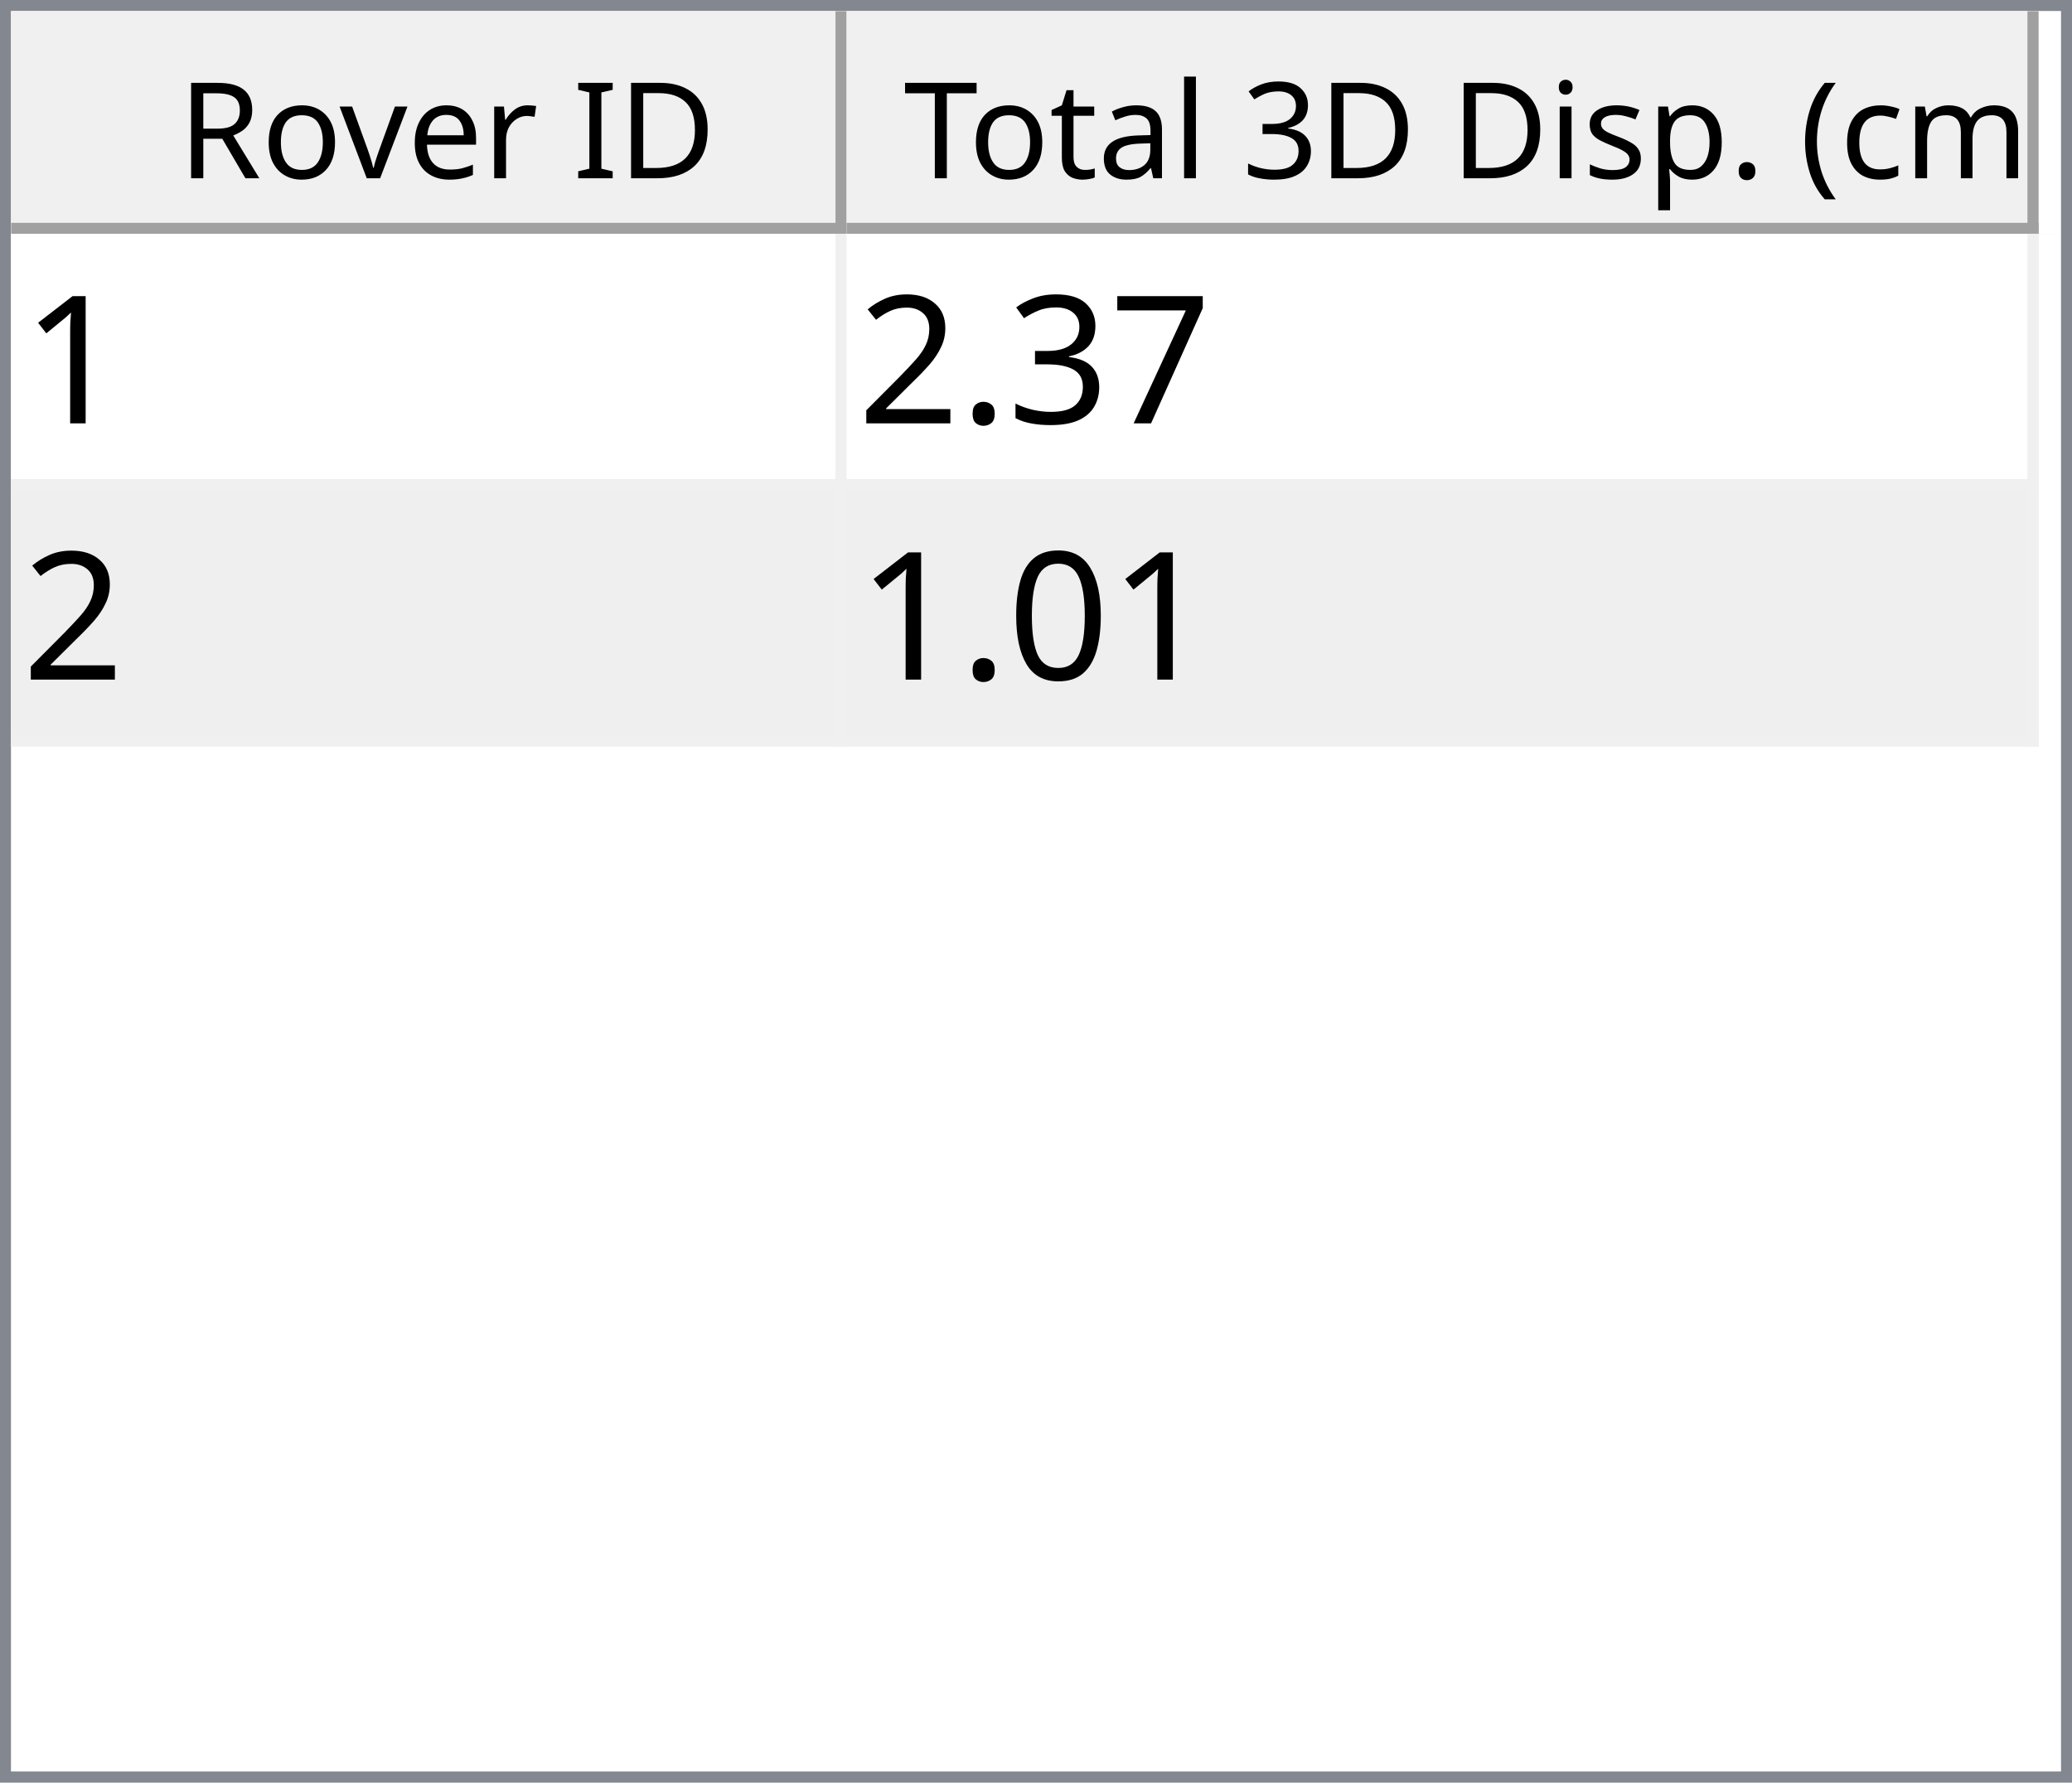
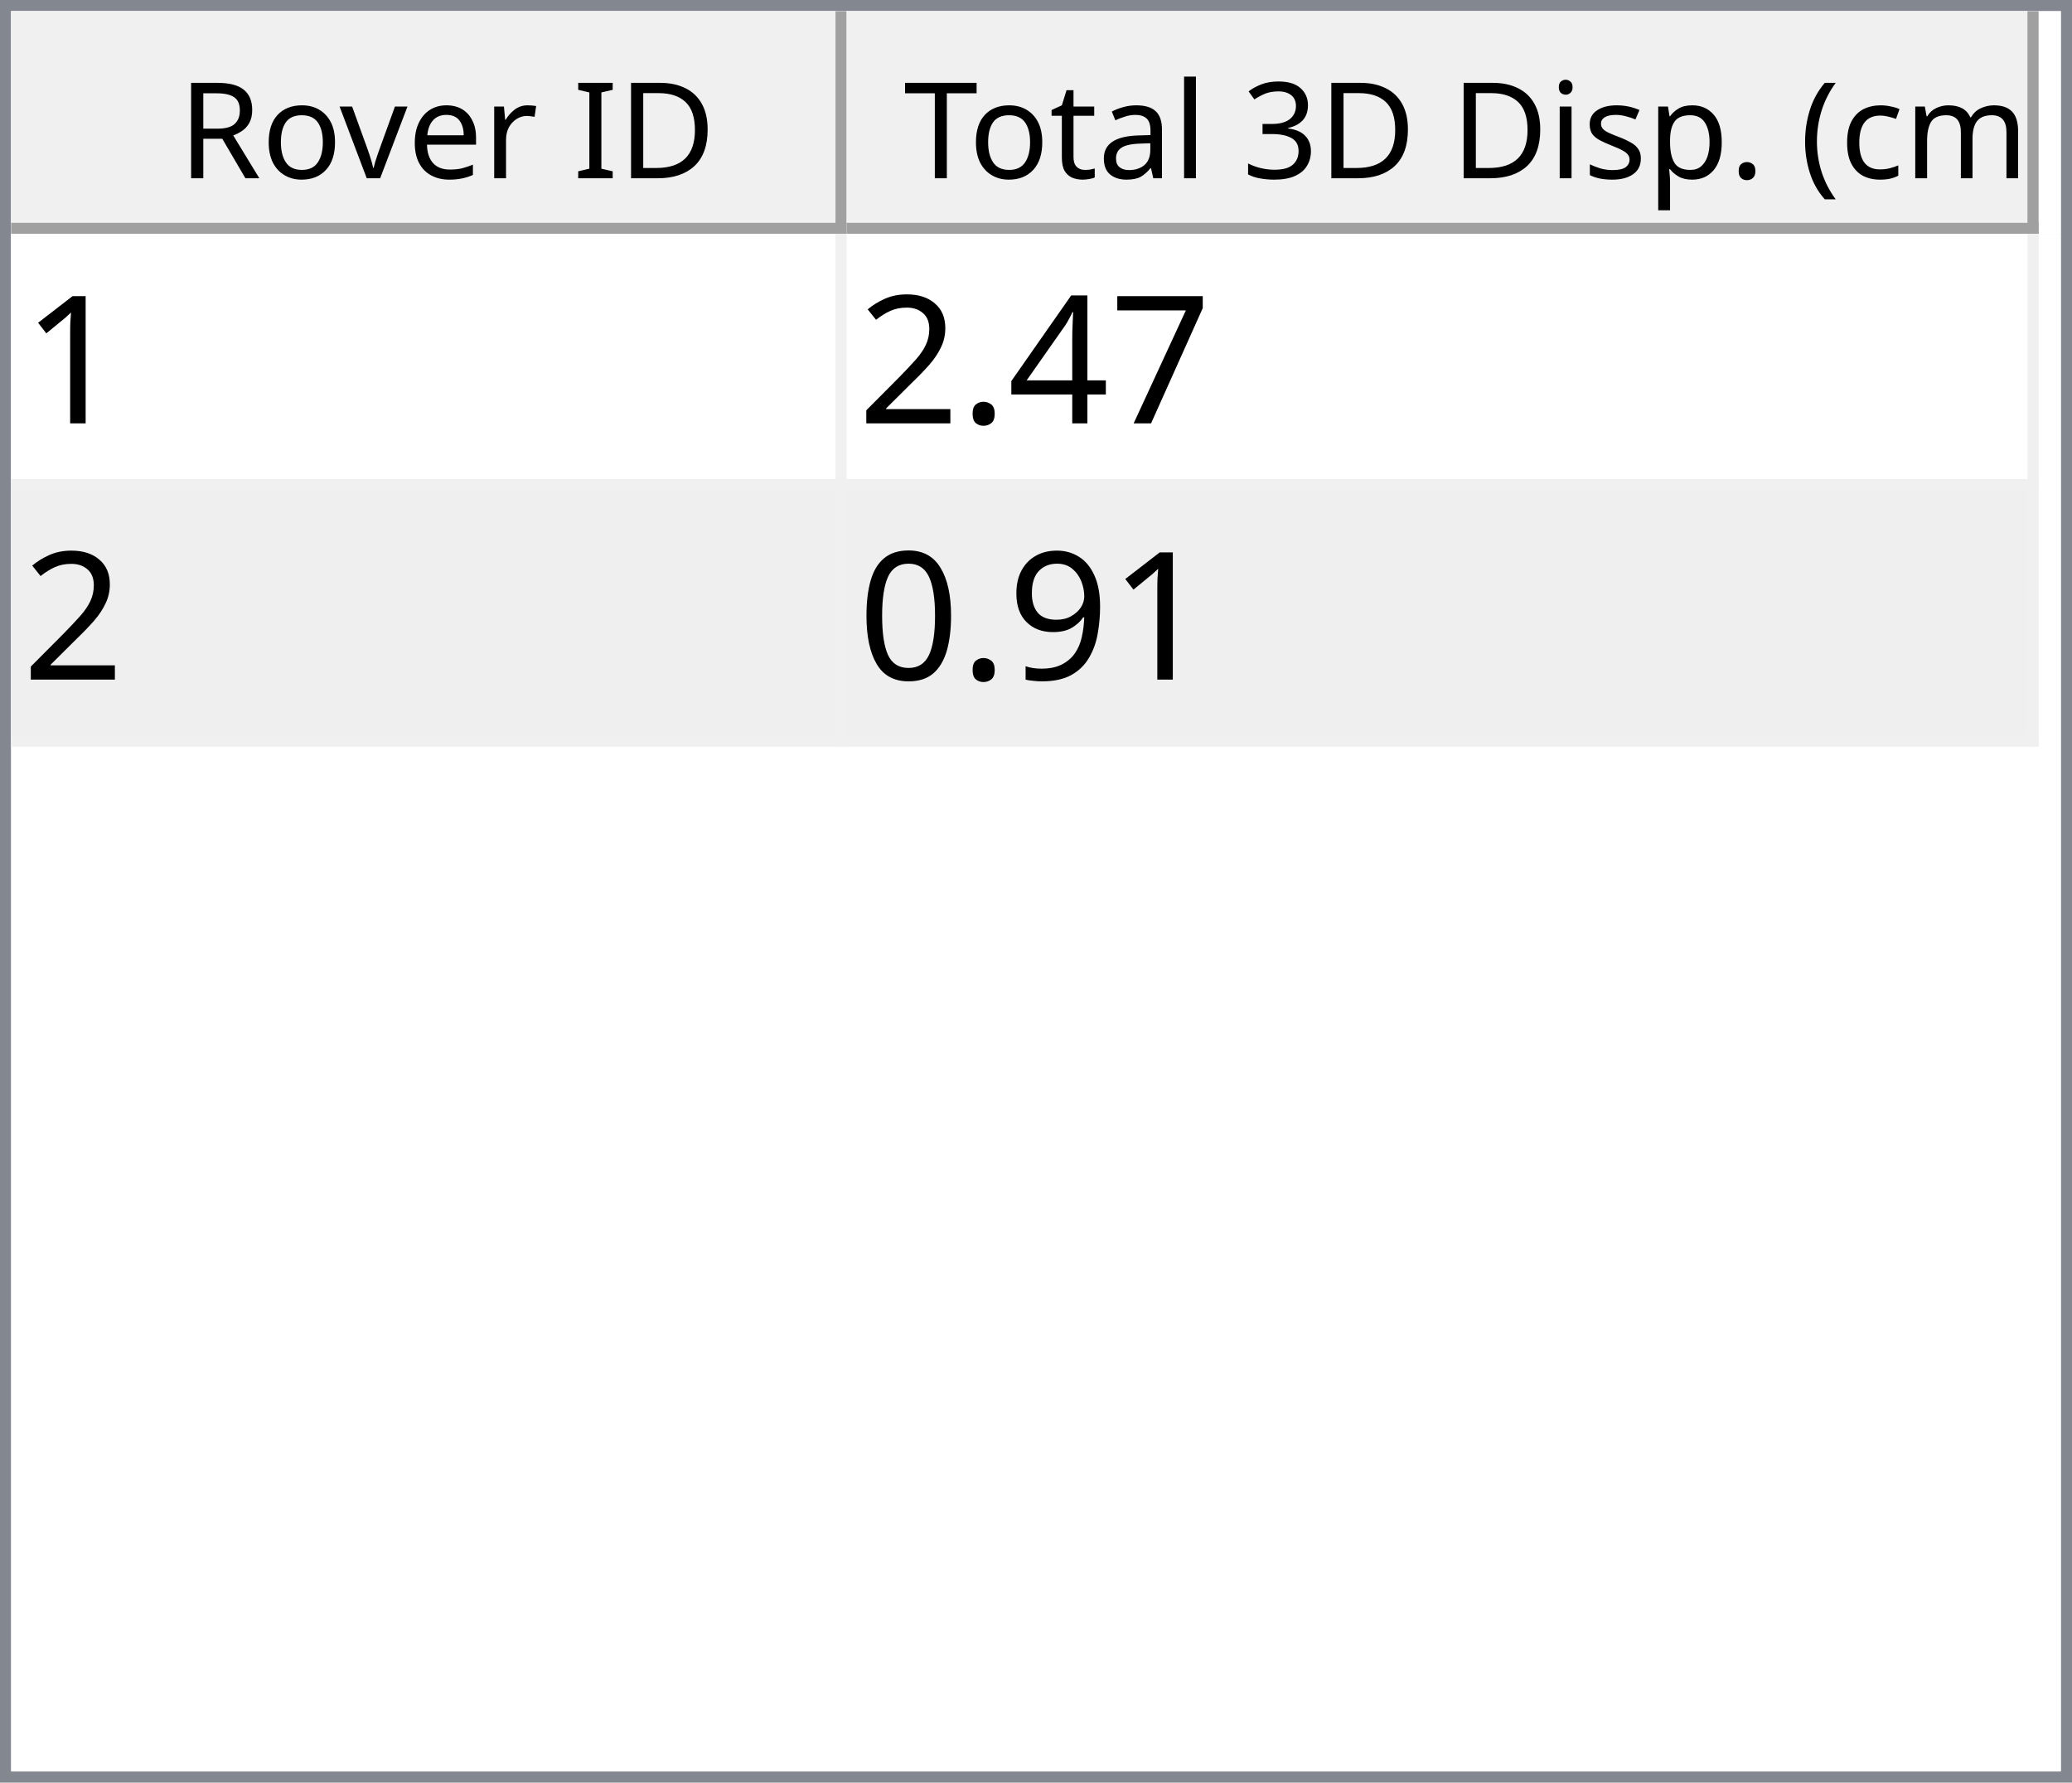
<svg xmlns="http://www.w3.org/2000/svg" style="fill-opacity:1; color-rendering:auto; color-interpolation:auto; text-rendering:auto; stroke:black; stroke-linecap:square; stroke-miterlimit:10; shape-rendering:auto; stroke-opacity:1; fill:black; stroke-dasharray:none; font-weight:normal; stroke-width:1; font-family:'Dialog'; font-style:normal; stroke-linejoin:miter; font-size:12px; stroke-dashoffset:0; image-rendering:auto;" width="186" height="160">
  <defs id="genericDefs" />
  <g>
    <defs id="defs1">
      <clipPath clipPathUnits="userSpaceOnUse" id="clipPath1">
        <path d="M0 0 L186 0 L186 160 L0 160 L0 0 Z" />
      </clipPath>
      <clipPath clipPathUnits="userSpaceOnUse" id="clipPath2">
        <path d="M0 0 L0 160 L186 160 L186 0 Z" />
      </clipPath>
      <clipPath clipPathUnits="userSpaceOnUse" id="clipPath3">
        <path d="M0 0 L0 20 L184 20 L184 0 Z" />
      </clipPath>
      <clipPath clipPathUnits="userSpaceOnUse" id="clipPath4">
        <path d="M0 0 L0 20 L75 20 L75 0 Z" />
      </clipPath>
      <clipPath clipPathUnits="userSpaceOnUse" id="clipPath5">
        <path d="M1 1 L1 19 L74 19 L74 1 Z" />
      </clipPath>
      <clipPath clipPathUnits="userSpaceOnUse" id="clipPath6">
        <path d="M0 0 L0 18 L73 18 L73 0 Z" />
      </clipPath>
      <clipPath clipPathUnits="userSpaceOnUse" id="clipPath7">
        <path d="M-0.5 -0.5 L-0.5 19.5 L74.5 19.5 L74.5 -0.5 Z" />
      </clipPath>
      <clipPath clipPathUnits="userSpaceOnUse" id="clipPath8">
        <path d="M0 0 L0 20 L107 20 L107 0 Z" />
      </clipPath>
      <clipPath clipPathUnits="userSpaceOnUse" id="clipPath9">
        <path d="M1 1 L1 19 L106 19 L106 1 Z" />
      </clipPath>
      <clipPath clipPathUnits="userSpaceOnUse" id="clipPath10">
        <path d="M0 0 L0 18 L105 18 L105 0 Z" />
      </clipPath>
      <clipPath clipPathUnits="userSpaceOnUse" id="clipPath11">
        <path d="M-0.5 -0.5 L-0.5 19.5 L106.5 19.5 L106.5 -0.5 Z" />
      </clipPath>
      <clipPath clipPathUnits="userSpaceOnUse" id="clipPath12">
        <path d="M0 0 L0 138 L184 138 L184 0 Z" />
      </clipPath>
      <clipPath clipPathUnits="userSpaceOnUse" id="clipPath13">
        <path d="M0 0 L0 46 L182 46 L182 0 Z" />
      </clipPath>
      <clipPath clipPathUnits="userSpaceOnUse" id="clipPath14">
        <path d="M-0.5 -0.5 L-0.5 45.5 L181.5 45.5 L181.5 -0.5 Z" />
      </clipPath>
      <clipPath clipPathUnits="userSpaceOnUse" id="clipPath15">
        <path d="M0 0 L0 22 L74 22 L74 0 Z" />
      </clipPath>
      <clipPath clipPathUnits="userSpaceOnUse" id="clipPath16">
        <path d="M0 0 L0 22 L106 22 L106 0 Z" />
      </clipPath>
      <font horiz-adv-x="64.551" id="font1">
        <font-face ascent="107.91" descent="25.098" units-per-em="100" style="font-style:normal; font-family:Segoe UI; font-weight:normal;" />
        <missing-glyph horiz-adv-x="64.551" d="M8.109 0 L8.109 68.266 L56.453 68.266 L56.453 0 L8.109 0 ZM15.328 7.234 L49.219 7.234 L49.219 61.031 L15.328 61.031 L15.328 7.234 Z" />
        <glyph unicode="D" horiz-adv-x="70.117" d="M9.188 0 L9.188 70.016 L28.516 70.016 Q65.531 70.016 65.531 35.891 Q65.531 19.672 55.25 9.836 Q44.969 0 27.734 0 L9.188 0 ZM17.391 62.594 L17.391 7.422 L27.828 7.422 Q41.609 7.422 49.273 14.797 Q56.938 22.172 56.938 35.688 Q56.938 62.594 28.328 62.594 L17.391 62.594 Z" />
        <glyph unicode="I" horiz-adv-x="26.611" d="M17.391 0 L9.188 0 L9.188 70.016 L17.391 70.016 L17.391 0 Z" />
        <glyph unicode=" " horiz-adv-x="27.393" d="" />
        <glyph unicode="r" horiz-adv-x="34.766" d="M34.188 41.891 Q32.078 43.5 28.125 43.5 Q23 43.5 19.555 38.672 Q16.109 33.844 16.109 25.484 L16.109 0 L8.109 0 L8.109 50 L16.109 50 L16.109 39.703 L16.312 39.703 Q18.016 44.969 21.531 47.922 Q25.047 50.875 29.391 50.875 Q32.516 50.875 34.188 50.203 L34.188 41.891 Z" />
        <glyph unicode="e" horiz-adv-x="52.295" d="M48.297 23 L12.984 23 Q13.188 14.656 17.484 10.109 Q21.781 5.562 29.297 5.562 Q37.75 5.562 44.828 11.141 L44.828 3.609 Q38.234 -1.172 27.391 -1.172 Q16.797 -1.172 10.742 5.641 Q4.688 12.453 4.688 24.812 Q4.688 36.469 11.305 43.82 Q17.922 51.172 27.734 51.172 Q37.547 51.172 42.922 44.828 Q48.297 38.484 48.297 27.203 L48.297 23 ZM40.094 29.781 Q40.047 36.719 36.75 40.578 Q33.453 44.438 27.594 44.438 Q21.922 44.438 17.969 40.383 Q14.016 36.328 13.094 29.781 L40.094 29.781 Z" />
        <glyph unicode="v" horiz-adv-x="47.9" d="M47.406 50 L27.484 0 L19.625 0 L0.688 50 L9.469 50 L22.172 13.672 Q23.578 9.672 23.922 6.688 L24.125 6.688 Q24.609 10.453 25.688 13.484 L38.969 50 L47.406 50 Z" />
        <glyph unicode="o" horiz-adv-x="58.594" d="M29 -1.172 Q17.922 -1.172 11.305 5.836 Q4.688 12.844 4.688 24.422 Q4.688 37.016 11.57 44.094 Q18.453 51.172 30.172 51.172 Q41.359 51.172 47.633 44.289 Q53.906 37.406 53.906 25.203 Q53.906 13.234 47.141 6.031 Q40.375 -1.172 29 -1.172 ZM29.594 44.438 Q21.875 44.438 17.383 39.188 Q12.891 33.938 12.891 24.703 Q12.891 15.828 17.43 10.695 Q21.969 5.562 29.594 5.562 Q37.359 5.562 41.531 10.594 Q45.703 15.625 45.703 24.906 Q45.703 34.281 41.531 39.359 Q37.359 44.438 29.594 44.438 Z" />
        <glyph unicode="R" horiz-adv-x="59.814" d="M59.375 0 L49.609 0 L37.891 19.625 Q36.281 22.359 34.766 24.289 Q33.25 26.219 31.664 27.438 Q30.078 28.656 28.25 29.219 Q26.422 29.781 24.125 29.781 L17.391 29.781 L17.391 0 L9.188 0 L9.188 70.016 L30.078 70.016 Q34.672 70.016 38.555 68.867 Q42.438 67.719 45.289 65.375 Q48.141 63.031 49.758 59.547 Q51.375 56.062 51.375 51.375 Q51.375 47.703 50.273 44.656 Q49.172 41.609 47.148 39.211 Q45.125 36.812 42.266 35.133 Q39.406 33.453 35.844 32.516 L35.844 32.328 Q37.594 31.547 38.891 30.547 Q40.188 29.547 41.359 28.18 Q42.531 26.812 43.68 25.078 Q44.828 23.344 46.234 21.047 L59.375 0 ZM17.391 62.594 L17.391 37.203 L28.516 37.203 Q31.594 37.203 34.203 38.133 Q36.812 39.062 38.719 40.797 Q40.625 42.531 41.703 45.047 Q42.781 47.562 42.781 50.688 Q42.781 56.297 39.141 59.445 Q35.5 62.594 28.609 62.594 L17.391 62.594 Z" />
        <glyph unicode=")" horiz-adv-x="30.176" d="M8.297 -15.922 L1.172 -15.922 Q16.406 2.344 16.406 26.812 Q16.406 51.469 1.078 70.016 L8.297 70.016 Q23.531 52.156 23.531 26.703 Q23.531 1.375 8.297 -15.922 Z" />
        <glyph unicode="m" horiz-adv-x="86.133" d="M79.109 0 L71.094 0 L71.094 28.719 Q71.094 37.016 68.531 40.727 Q65.969 44.438 59.906 44.438 Q54.781 44.438 51.195 39.75 Q47.609 35.062 47.609 28.516 L47.609 0 L39.594 0 L39.594 29.688 Q39.594 44.438 28.219 44.438 Q22.953 44.438 19.531 40.016 Q16.109 35.594 16.109 28.516 L16.109 0 L8.109 0 L8.109 50 L16.109 50 L16.109 42.094 L16.312 42.094 Q21.625 51.172 31.844 51.172 Q36.969 51.172 40.773 48.312 Q44.578 45.453 46 40.828 Q51.562 51.172 62.594 51.172 Q79.109 51.172 79.109 30.812 L79.109 0 Z" />
        <glyph unicode="c" horiz-adv-x="46.191" d="M42.188 2.297 Q36.422 -1.172 28.516 -1.172 Q17.828 -1.172 11.258 5.789 Q4.688 12.75 4.688 23.828 Q4.688 36.188 11.766 43.68 Q18.844 51.172 30.672 51.172 Q37.25 51.172 42.281 48.734 L42.281 40.531 Q36.719 44.438 30.375 44.438 Q22.703 44.438 17.797 38.945 Q12.891 33.453 12.891 24.516 Q12.891 15.719 17.508 10.641 Q22.125 5.562 29.891 5.562 Q36.422 5.562 42.188 9.906 L42.188 2.297 Z" />
        <glyph unicode="(" horiz-adv-x="30.176" d="M29.109 -15.922 L21.969 -15.922 Q6.844 1.375 6.844 26.703 Q6.844 52.156 21.969 70.016 L29.203 70.016 Q13.875 51.469 13.875 26.812 Q13.875 2.344 29.109 -15.922 Z" />
        <glyph unicode="." horiz-adv-x="21.68" d="M10.891 -1.078 Q8.641 -1.078 7.055 0.539 Q5.469 2.156 5.469 4.391 Q5.469 6.641 7.055 8.273 Q8.641 9.906 10.891 9.906 Q13.188 9.906 14.797 8.273 Q16.406 6.641 16.406 4.391 Q16.406 2.156 14.797 0.539 Q13.188 -1.078 10.891 -1.078 Z" />
        <glyph unicode="p" horiz-adv-x="58.789" d="M16.312 7.234 L16.109 7.234 L16.109 -23 L8.109 -23 L8.109 50 L16.109 50 L16.109 41.219 L16.312 41.219 Q22.219 51.172 33.594 51.172 Q43.266 51.172 48.688 44.461 Q54.109 37.75 54.109 26.469 Q54.109 13.922 48 6.375 Q41.891 -1.172 31.297 -1.172 Q21.578 -1.172 16.312 7.234 ZM16.109 27.391 L16.109 20.406 Q16.109 14.203 20.141 9.883 Q24.172 5.562 30.375 5.562 Q37.641 5.562 41.773 11.133 Q45.906 16.703 45.906 26.609 Q45.906 34.969 42.047 39.703 Q38.188 44.438 31.594 44.438 Q24.609 44.438 20.359 39.578 Q16.109 34.719 16.109 27.391 Z" />
        <glyph unicode="s" horiz-adv-x="42.432" d="M5.078 1.812 L5.078 10.406 Q11.625 5.562 19.484 5.562 Q30.031 5.562 30.031 12.594 Q30.031 14.594 29.125 15.992 Q28.219 17.391 26.68 18.461 Q25.141 19.531 23.07 20.383 Q21 21.234 18.609 22.172 Q15.281 23.484 12.766 24.828 Q10.25 26.172 8.57 27.859 Q6.891 29.547 6.031 31.695 Q5.172 33.844 5.172 36.719 Q5.172 40.234 6.789 42.945 Q8.406 45.656 11.086 47.484 Q13.766 49.312 17.211 50.242 Q20.656 51.172 24.312 51.172 Q30.812 51.172 35.938 48.922 L35.938 40.828 Q30.422 44.438 23.25 44.438 Q21 44.438 19.195 43.922 Q17.391 43.406 16.094 42.477 Q14.797 41.547 14.086 40.258 Q13.375 38.969 13.375 37.406 Q13.375 35.453 14.086 34.133 Q14.797 32.812 16.164 31.789 Q17.531 30.766 19.484 29.938 Q21.438 29.109 23.922 28.125 Q27.25 26.859 29.883 25.516 Q32.516 24.172 34.375 22.484 Q36.234 20.797 37.234 18.602 Q38.234 16.406 38.234 13.375 Q38.234 9.672 36.602 6.938 Q34.969 4.203 32.234 2.398 Q29.5 0.594 25.93 -0.289 Q22.359 -1.172 18.453 -1.172 Q10.75 -1.172 5.078 1.812 Z" />
        <glyph unicode="i" horiz-adv-x="24.219" d="M12.203 62.703 Q10.062 62.703 8.547 64.164 Q7.031 65.625 7.031 67.875 Q7.031 70.125 8.547 71.609 Q10.062 73.094 12.203 73.094 Q14.406 73.094 15.945 71.609 Q17.484 70.125 17.484 67.875 Q17.484 65.719 15.945 64.211 Q14.406 62.703 12.203 62.703 ZM16.109 0 L8.109 0 L8.109 50 L16.109 50 L16.109 0 Z" />
        <glyph unicode="3" horiz-adv-x="53.906" d="M46.531 19.828 Q46.531 15.094 44.75 11.211 Q42.969 7.328 39.719 4.57 Q36.469 1.812 31.93 0.297 Q27.391 -1.219 21.922 -1.219 Q11.922 -1.219 6 2.594 L6 11.188 Q13.094 5.609 22.219 5.609 Q25.875 5.609 28.828 6.539 Q31.781 7.469 33.906 9.227 Q36.031 10.984 37.18 13.477 Q38.328 15.969 38.328 19.094 Q38.328 32.812 18.797 32.812 L12.984 32.812 L12.984 39.594 L18.5 39.594 Q35.797 39.594 35.797 52.484 Q35.797 64.406 22.609 64.406 Q15.188 64.406 8.688 59.422 L8.688 67.188 Q15.375 71.188 24.609 71.188 Q29 71.188 32.57 69.969 Q36.141 68.75 38.68 66.555 Q41.219 64.359 42.609 61.281 Q44 58.203 44 54.5 Q44 40.672 30.031 36.719 L30.031 36.531 Q33.594 36.141 36.625 34.797 Q39.656 33.453 41.852 31.305 Q44.047 29.156 45.289 26.25 Q46.531 23.344 46.531 19.828 Z" />
        <glyph unicode="l" horiz-adv-x="24.219" d="M16.109 0 L8.109 0 L8.109 74.031 L16.109 74.031 L16.109 0 Z" />
        <glyph unicode="a" horiz-adv-x="50.879" d="M43.891 0 L35.891 0 L35.891 7.812 L35.688 7.812 Q30.469 -1.172 20.312 -1.172 Q12.844 -1.172 8.617 2.781 Q4.391 6.734 4.391 13.281 Q4.391 27.297 20.906 29.594 L35.891 31.688 Q35.891 44.438 25.594 44.438 Q16.547 44.438 9.281 38.281 L9.281 46.484 Q16.656 51.172 26.266 51.172 Q43.891 51.172 43.891 32.516 L43.891 0 ZM35.891 25.297 L23.828 23.641 Q18.266 22.859 15.43 20.875 Q12.594 18.891 12.594 13.875 Q12.594 10.203 15.211 7.883 Q17.828 5.562 22.172 5.562 Q28.125 5.562 32.008 9.742 Q35.891 13.922 35.891 20.312 L35.891 25.297 Z" />
        <glyph unicode="t" horiz-adv-x="33.887" d="M31.297 0.484 Q28.469 -1.078 23.828 -1.078 Q10.688 -1.078 10.688 13.578 L10.688 43.172 L2.094 43.172 L2.094 50 L10.688 50 L10.688 62.203 L18.703 64.797 L18.703 50 L31.297 50 L31.297 43.172 L18.703 43.172 L18.703 14.984 Q18.703 9.969 20.414 7.82 Q22.125 5.672 26.078 5.672 Q29.109 5.672 31.297 7.328 L31.297 0.484 Z" />
        <glyph unicode="T" horiz-adv-x="52.393" d="M50.594 62.594 L30.375 62.594 L30.375 0 L22.172 0 L22.172 62.594 L2 62.594 L2 70.016 L50.594 70.016 L50.594 62.594 Z" />
      </font>
      <font horiz-adv-x="75.0" id="font2">
        <font-face ascent="100.537" descent="21.973" units-per-em="100" style="font-style:normal; font-family:sans-serif; font-weight:normal;" />
        <missing-glyph horiz-adv-x="75.0" d="M12.5 0 L12.5 62.5 L62.5 62.5 L62.5 0 L12.5 0 ZM14.062 1.562 L60.938 1.562 L60.938 60.938 L14.062 60.938 L14.062 1.562 Z" />
        <glyph unicode="1" horiz-adv-x="55.615" d="M37.25 0 L28.469 0 L28.469 56 Q25.297 52.984 20.141 49.953 Q14.984 46.922 10.891 45.406 L10.891 53.906 Q18.266 57.375 23.781 62.305 Q29.297 67.234 31.594 71.875 L37.25 71.875 L37.25 0 Z" />
        <glyph unicode="7" horiz-adv-x="55.615" d="M4.734 62.203 L4.734 70.656 L51.078 70.656 L51.078 63.812 Q44.234 56.547 37.523 44.484 Q30.812 32.422 27.156 19.672 Q24.516 10.688 23.781 0 L14.75 0 Q14.891 8.453 18.062 20.414 Q21.234 32.375 27.172 43.484 Q33.109 54.594 39.797 62.203 L4.734 62.203 Z" />
-         <glyph unicode="3" horiz-adv-x="55.615" d="M4.203 18.891 L12.984 20.062 Q14.5 12.594 18.141 9.297 Q21.781 6 27 6 Q33.203 6 37.477 10.297 Q41.75 14.594 41.75 20.953 Q41.75 27 37.797 30.93 Q33.844 34.859 27.734 34.859 Q25.25 34.859 21.531 33.891 L22.516 41.609 Q23.391 41.5 23.922 41.5 Q29.547 41.5 34.039 44.43 Q38.531 47.359 38.531 53.469 Q38.531 58.297 35.258 61.477 Q31.984 64.656 26.812 64.656 Q21.688 64.656 18.266 61.43 Q14.844 58.203 13.875 51.766 L5.078 53.328 Q6.688 62.156 12.398 67.016 Q18.109 71.875 26.609 71.875 Q32.469 71.875 37.398 69.359 Q42.328 66.844 44.945 62.5 Q47.562 58.156 47.562 53.266 Q47.562 48.641 45.07 44.828 Q42.578 41.016 37.703 38.766 Q44.047 37.312 47.562 32.695 Q51.078 28.078 51.078 21.141 Q51.078 11.766 44.242 5.25 Q37.406 -1.266 26.953 -1.266 Q17.531 -1.266 11.305 4.352 Q5.078 9.969 4.203 18.891 Z" />
+         <glyph unicode="4" horiz-adv-x="55.615" d="M32.328 0 L32.328 17.141 L1.266 17.141 L1.266 25.203 L33.938 71.578 L41.109 71.578 L41.109 25.203 L50.781 25.203 L50.781 17.141 L41.109 17.141 L41.109 0 L32.328 0 ZM32.328 25.203 L32.328 57.469 L9.906 25.203 L32.328 25.203 Z" />
        <glyph unicode="." horiz-adv-x="27.783" d="M9.078 0 L9.078 10.016 L19.094 10.016 L19.094 0 L9.078 0 Z" />
        <glyph unicode="2" horiz-adv-x="55.615" d="M50.344 8.453 L50.344 0 L3.031 0 Q2.938 3.172 4.047 6.109 Q5.859 10.938 9.836 15.625 Q13.812 20.312 21.344 26.469 Q33.016 36.031 37.117 41.625 Q41.219 47.219 41.219 52.203 Q41.219 57.422 37.477 61.008 Q33.734 64.594 27.734 64.594 Q21.391 64.594 17.578 60.789 Q13.766 56.984 13.719 50.25 L4.688 51.172 Q5.609 61.281 11.664 66.578 Q17.719 71.875 27.938 71.875 Q38.234 71.875 44.242 66.164 Q50.25 60.453 50.25 52 Q50.25 47.703 48.492 43.555 Q46.734 39.406 42.656 34.812 Q38.578 30.219 29.109 22.219 Q21.188 15.578 18.945 13.211 Q16.703 10.844 15.234 8.453 L50.344 8.453 Z" />
+         <glyph unicode="9" horiz-adv-x="55.615" d="M5.469 16.547 L13.922 17.328 Q14.984 11.375 18.016 8.688 Q21.047 6 25.781 6 Q29.828 6 32.883 7.859 Q35.938 9.719 37.891 12.82 Q39.844 15.922 41.164 21.195 Q42.484 26.469 42.484 31.938 Q42.484 32.516 42.438 33.688 Q39.797 29.5 35.234 26.883 Q30.672 24.266 25.344 24.266 Q16.453 24.266 10.305 30.711 Q4.156 37.156 4.156 47.703 Q4.156 58.594 10.578 65.234 Q17 71.875 26.656 71.875 Q33.641 71.875 39.43 68.117 Q45.219 64.359 48.219 57.398 Q51.219 50.438 51.219 37.25 Q51.219 23.531 48.242 15.406 Q45.266 7.281 39.383 3.031 Q33.5 -1.219 25.594 -1.219 Q17.188 -1.219 11.867 3.445 Q6.547 8.109 5.469 16.547 ZM41.453 48.141 Q41.453 55.719 37.43 60.156 Q33.406 64.594 27.734 64.594 Q21.875 64.594 17.531 59.812 Q13.188 55.031 13.188 47.406 Q13.188 40.578 17.312 36.305 Q21.438 32.031 27.484 32.031 Q33.594 32.031 37.523 36.305 Q41.453 40.578 41.453 48.141 Z" />
        <glyph unicode="0" horiz-adv-x="55.615" d="M4.156 35.297 Q4.156 48 6.766 55.742 Q9.375 63.484 14.523 67.68 Q19.672 71.875 27.484 71.875 Q33.25 71.875 37.594 69.555 Q41.938 67.234 44.773 62.867 Q47.609 58.5 49.219 52.227 Q50.828 45.953 50.828 35.297 Q50.828 22.703 48.242 14.969 Q45.656 7.234 40.508 3.008 Q35.359 -1.219 27.484 -1.219 Q17.141 -1.219 11.234 6.203 Q4.156 15.141 4.156 35.297 ZM13.188 35.297 Q13.188 17.672 17.312 11.836 Q21.438 6 27.484 6 Q33.547 6 37.672 11.859 Q41.797 17.719 41.797 35.297 Q41.797 52.984 37.672 58.789 Q33.547 64.594 27.391 64.594 Q21.344 64.594 17.719 59.469 Q13.188 52.938 13.188 35.297 Z" />
      </font>
    </defs>
    <g style="fill:white; stroke:white;">
      <rect x="0" y="0" width="186" style="clip-path:url(#clipPath1); stroke:none;" height="160" />
    </g>
    <g style="fill:white; text-rendering:optimizeSpeed; color-rendering:optimizeSpeed; image-rendering:optimizeSpeed; shape-rendering:crispEdges; stroke:white; color-interpolation:sRGB;">
      <rect x="0" width="186" height="160" y="0" style="stroke:none;" />
      <path style="stroke:none;" d="M0 160 L186 160 L186 0 L0 0 Z" />
    </g>
    <g style="fill:rgb(240,240,240); font-family:'Segoe UI'; stroke:rgb(240,240,240);">
      <rect x="0" y="0" width="186" style="clip-path:url(#clipPath2); stroke:none;" height="160" />
    </g>
    <g style="fill:rgb(130,135,144); font-family:'Segoe UI'; stroke:rgb(130,135,144);">
      <path d="M0 0 L186 0 L186 160 L0 160 L0 0 ZM1 1 L185 1 L185 159 L1 159 L1 1 Z" style="fill-rule:evenodd; clip-path:url(#clipPath2); stroke:none;" />
    </g>
    <g style="fill:white; font-family:'Segoe UI'; stroke:white;" transform="translate(1,1)">
      <rect x="0" y="0" width="184" style="clip-path:url(#clipPath3); stroke:none;" height="20" />
    </g>
    <g style="fill:rgb(240,240,240); font-family:'Segoe UI'; stroke:rgb(240,240,240);" transform="translate(1,1)">
      <rect x="0" y="0" width="75" style="clip-path:url(#clipPath4); stroke:none;" height="20" />
    </g>
    <g style="font-family:'Segoe UI';" transform="translate(2,2)">
      <text x="14" xml:space="preserve" y="14" style="clip-path:url(#clipPath6); stroke:none;">Rover ID</text>
    </g>
    <g style="fill:rgb(160,160,160); font-family:'Segoe UI'; stroke:rgb(160,160,160); stroke-linejoin:bevel;" transform="translate(1.5,1.5)">
      <line x1="74" x2="74" y1="0" style="fill:none; clip-path:url(#clipPath7);" y2="19" />
    </g>
    <g style="fill:rgb(160,160,160); font-family:'Segoe UI'; stroke:rgb(160,160,160); stroke-linejoin:bevel;" transform="matrix(1,0,0,1,1,1) translate(0.5,0.5)">
      <line x1="0" x2="74" y1="19" style="fill:none; clip-path:url(#clipPath7);" y2="19" />
    </g>
    <g style="fill:rgb(240,240,240); font-family:'Segoe UI'; stroke:rgb(240,240,240);" transform="translate(76,1)">
      <rect x="0" y="0" width="107" style="clip-path:url(#clipPath8); stroke:none;" height="20" />
    </g>
    <g style="font-family:'Segoe UI';" transform="translate(77,2)">
      <text x="1" xml:space="preserve" y="14" style="clip-path:url(#clipPath10); stroke:none;"> Total 3D Disp. (cm)</text>
    </g>
    <g style="fill:rgb(160,160,160); font-family:'Segoe UI'; stroke:rgb(160,160,160); stroke-linejoin:bevel;" transform="translate(76.5,1.5)">
      <line x1="106" x2="106" y1="0" style="fill:none; clip-path:url(#clipPath11);" y2="19" />
    </g>
    <g style="fill:rgb(160,160,160); font-family:'Segoe UI'; stroke:rgb(160,160,160); stroke-linejoin:bevel;" transform="matrix(1,0,0,1,76,1) translate(0.5,0.5)">
      <line x1="0" x2="106" y1="19" style="fill:none; clip-path:url(#clipPath11);" y2="19" />
    </g>
    <g style="fill:white; font-family:'Segoe UI'; stroke:white;" transform="translate(1,21)">
      <rect x="0" y="0" width="184" style="clip-path:url(#clipPath12); stroke:none;" height="138" />
    </g>
    <g style="fill:rgb(240,240,240); font-size:16px; font-family:sans-serif; stroke:rgb(240,240,240);" transform="translate(1,21)">
      <rect x="0" y="0" width="182" style="clip-path:url(#clipPath13); stroke:none;" height="46" />
      <line transform="translate(0.5,0.5)" x1="0" x2="181" y1="22" style="clip-path:url(#clipPath14); fill:none; stroke-linejoin:bevel;" y2="22" />
    </g>
    <g transform="matrix(1,0,0,1,1,21) translate(0.5,0.5)" style="fill:rgb(240,240,240); font-size:16px; font-family:sans-serif; stroke:rgb(240,240,240); stroke-linejoin:bevel;">
      <line x1="0" x2="181" y1="45" style="fill:none; clip-path:url(#clipPath14);" y2="45" />
    </g>
    <g transform="matrix(1,0,0,1,1,21) translate(0.5,0.5)" style="fill:rgb(240,240,240); font-size:16px; font-family:sans-serif; stroke:rgb(240,240,240); stroke-linejoin:bevel;">
      <line x1="74" x2="74" y1="0" style="fill:none; clip-path:url(#clipPath14);" y2="45" />
    </g>
    <g transform="matrix(1,0,0,1,1,21) translate(0.5,0.5)" style="fill:rgb(240,240,240); font-size:16px; font-family:sans-serif; stroke:rgb(240,240,240); stroke-linejoin:bevel;">
      <line x1="181" x2="181" y1="0" style="fill:none; clip-path:url(#clipPath14);" y2="45" />
    </g>
    <g style="fill:white; font-size:16px; font-family:sans-serif; stroke:white;" transform="matrix(1,0,0,1,1,21)">
      <rect x="0" y="0" width="74" style="clip-path:url(#clipPath15); stroke:none;" height="22" />
      <text x="1" y="17" style="fill:black; clip-path:url(#clipPath15); stroke:none;" xml:space="preserve">1</text>
    </g>
    <g style="fill:white; font-size:16px; font-family:sans-serif; stroke:white;" transform="matrix(1,0,0,1,1,21) translate(75,0)">
      <rect x="0" y="0" width="106" style="clip-path:url(#clipPath16); stroke:none;" height="22" />
-       <text x="1" y="17" style="fill:black; clip-path:url(#clipPath16); stroke:none;" xml:space="preserve">2.37</text>
+       <text x="1" y="17" style="fill:black; clip-path:url(#clipPath16); stroke:none;" xml:space="preserve">2.47</text>
    </g>
    <g style="fill:rgb(239,239,239); font-size:16px; font-family:sans-serif; stroke:rgb(239,239,239);" transform="matrix(1,0,0,1,1,21) translate(0,23)">
      <rect x="0" y="0" width="74" style="clip-path:url(#clipPath15); stroke:none;" height="22" />
      <text x="1" y="17" style="fill:black; clip-path:url(#clipPath15); stroke:none;" xml:space="preserve">2</text>
    </g>
    <g style="fill:rgb(239,239,239); font-size:16px; font-family:sans-serif; stroke:rgb(239,239,239);" transform="matrix(1,0,0,1,1,21) translate(75,23)">
      <rect x="0" y="0" width="106" style="clip-path:url(#clipPath16); stroke:none;" height="22" />
-       <text x="1" y="17" style="fill:black; clip-path:url(#clipPath16); stroke:none;" xml:space="preserve">1.01</text>
+       <text x="1" y="17" style="fill:black; clip-path:url(#clipPath16); stroke:none;" xml:space="preserve">0.91</text>
    </g>
  </g>
</svg>
